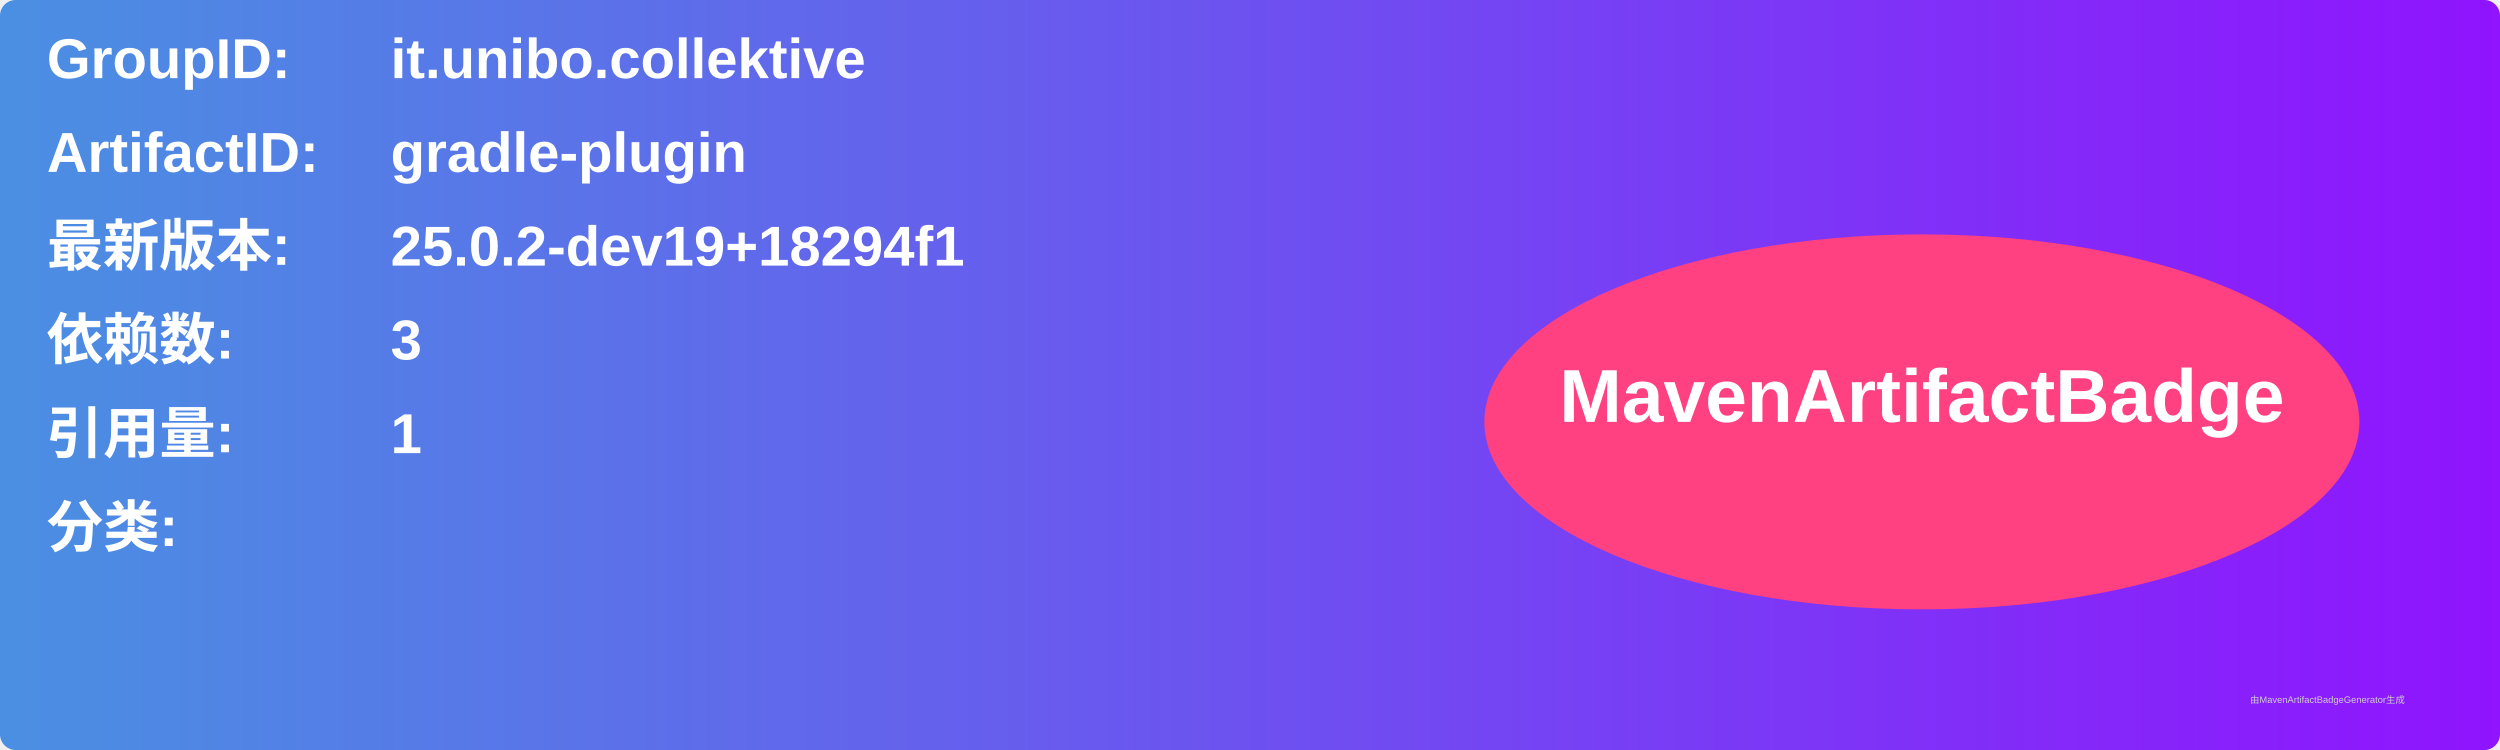
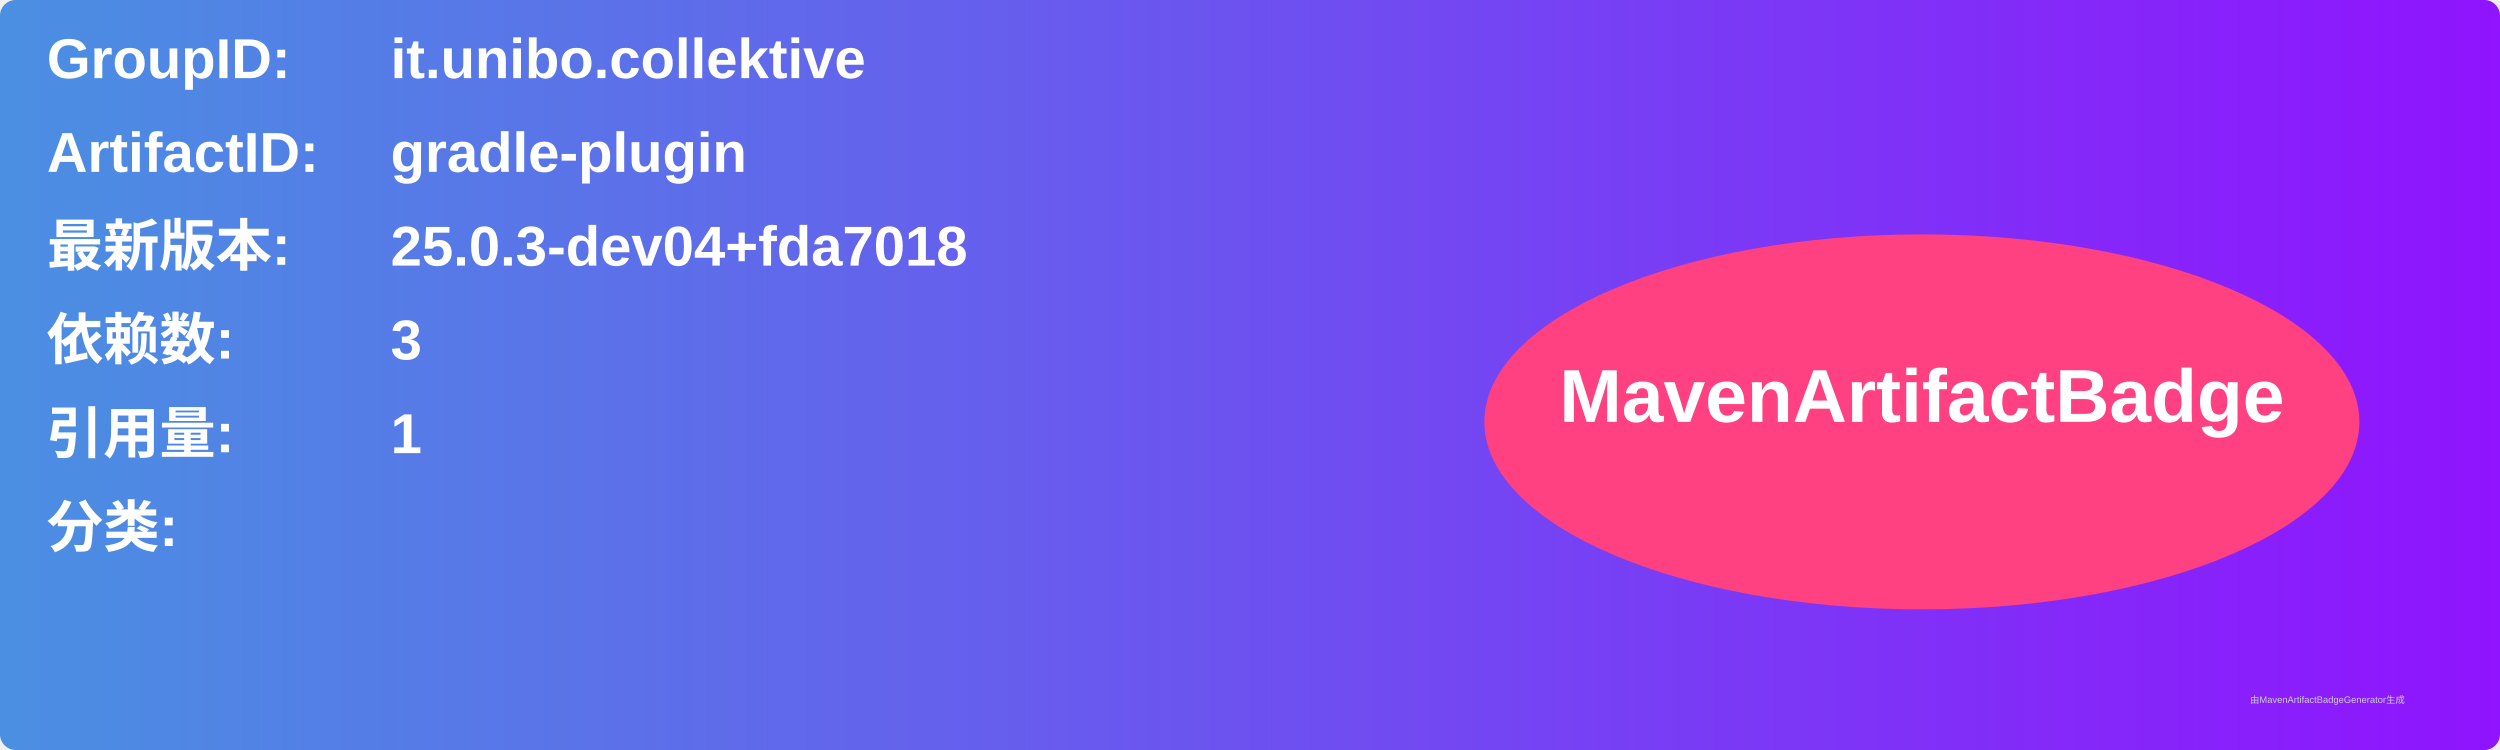
<svg xmlns="http://www.w3.org/2000/svg" width="800" height="240" viewBox="0 0 800 240">
  <linearGradient id="grad" x1="0%" y1="0%" x2="100%" y2="0%">
    <stop offset="0%" stop-color="#4a90e2" />
    <stop offset="100%" stop-color="#9013fe" />
  </linearGradient>
  <rect width="100%" height="100%" rx="5" ry="5" fill="url(#grad)" />
  <g transform="translate(15, 15)">
    <text x="0" y="10" font-family="Arial" font-size="18" fill="white" font-weight="bold" width="260">GroupID:</text>
    <text x="110" y="10" font-family="Arial" font-size="18" fill="white" font-weight="bold" width="460">it.unibo.collektive</text>
    <text x="0" y="40" font-family="Arial" font-size="18" fill="white" font-weight="bold" width="260">ArtifactID:</text>
    <text x="110" y="40" font-family="Arial" font-size="18" fill="white" font-weight="bold" width="460">gradle-plugin</text>
    <text x="0" y="70" font-family="Arial" font-size="18" fill="white" font-weight="bold">最新版本:</text>
    <text x="110" y="70" font-family="Arial" font-size="18" fill="white" font-weight="bold">
-       <tspan font-weight="bold">25.0.2-dev19+18294f1</tspan>
+       <tspan font-weight="bold">25.0.3-dev04+fda7018</tspan>
    </text>
    <text x="0" y="100" font-family="Arial" font-size="18" fill="white" font-weight="bold">依赖数: </text>
    <text x="110" y="100" font-family="Arial" font-size="18" fill="white">
      <tspan font-weight="bold">3</tspan>
    </text>
    <text x="0" y="130" font-family="Arial" font-size="18" fill="white" font-weight="bold">引用量: </text>
    <text x="110" y="130" font-family="Arial" font-size="18" fill="white">
      <tspan font-weight="bold">1</tspan>
    </text>
    <text x="0" y="160" font-family="Arial" font-size="18" fill="white" font-weight="bold">分类:</text>
    <text x="10" y="190" font-family="Arial" font-size="10" fill="white">
      <tspan font-weight="bold" />
    </text>
    <ellipse cx="600" cy="120" rx="140" ry="60" fill="#ff4081" />
    <text x="600" y="120" text-anchor="middle" font-family="Arial" font-size="24" fill="white" font-weight="bold">MavenArtifactBadge</text>
  </g>
  <text x="720" y="225" font-family="Arial" font-size="3" fill="#d0d0d0">由MavenArtifactBadgeGenerator生成</text>
</svg>
